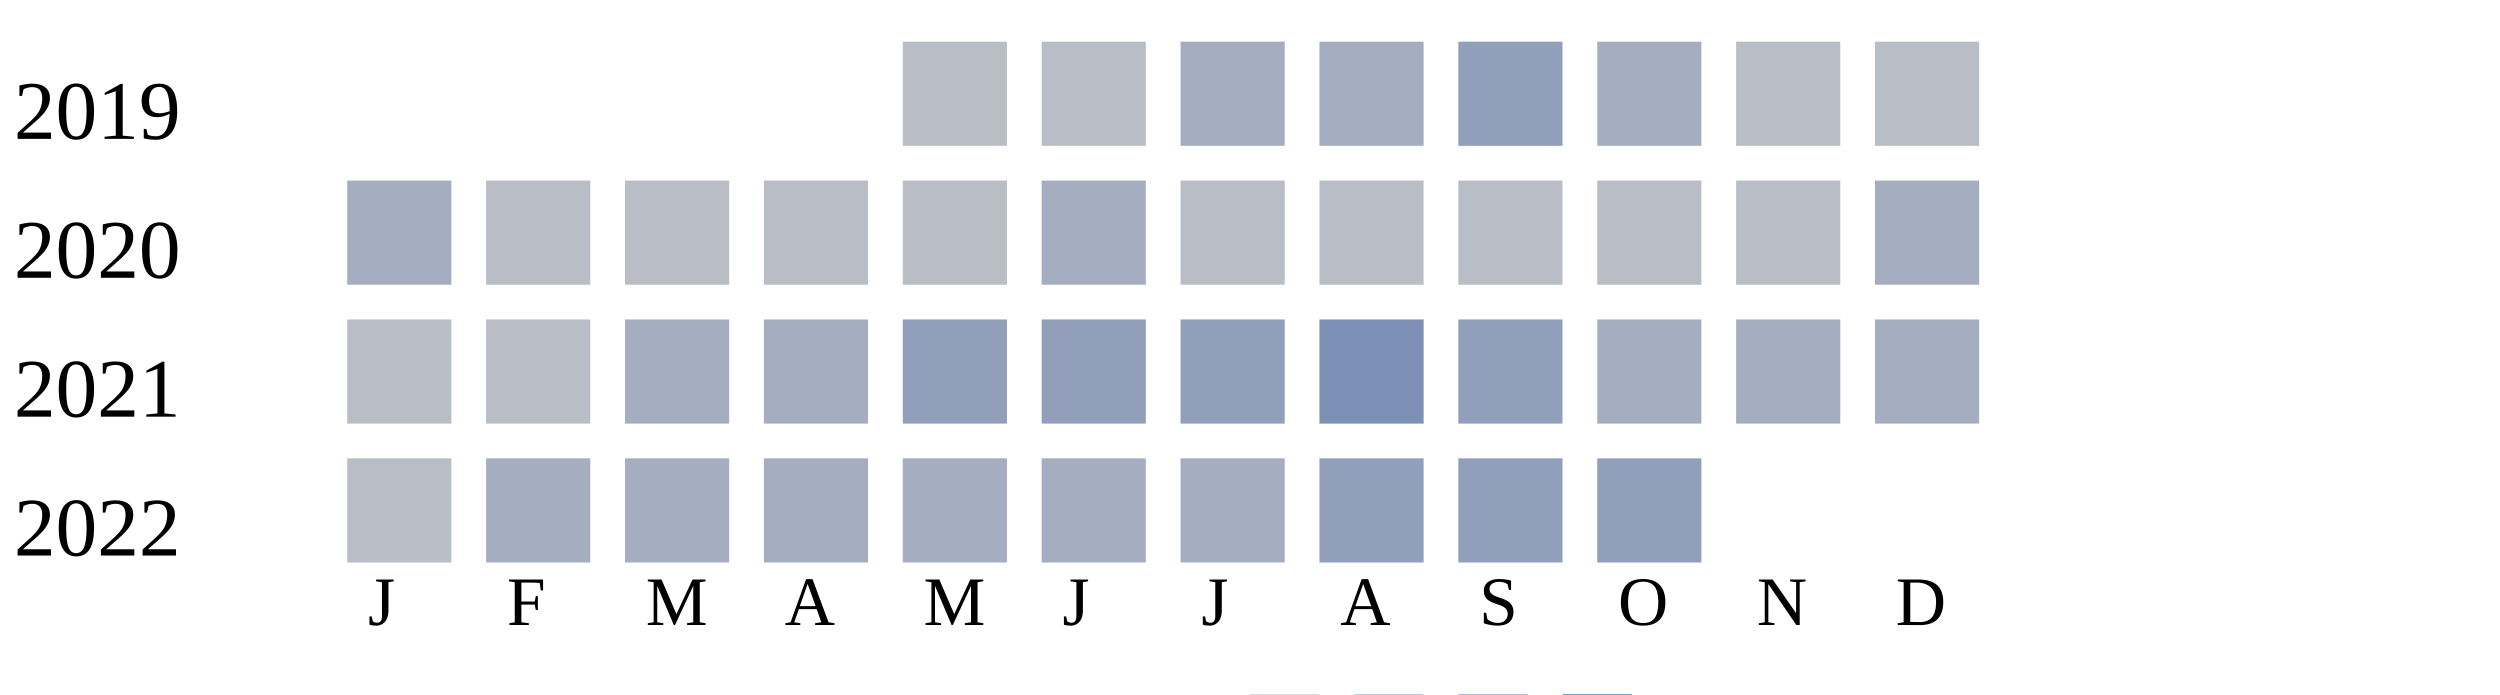
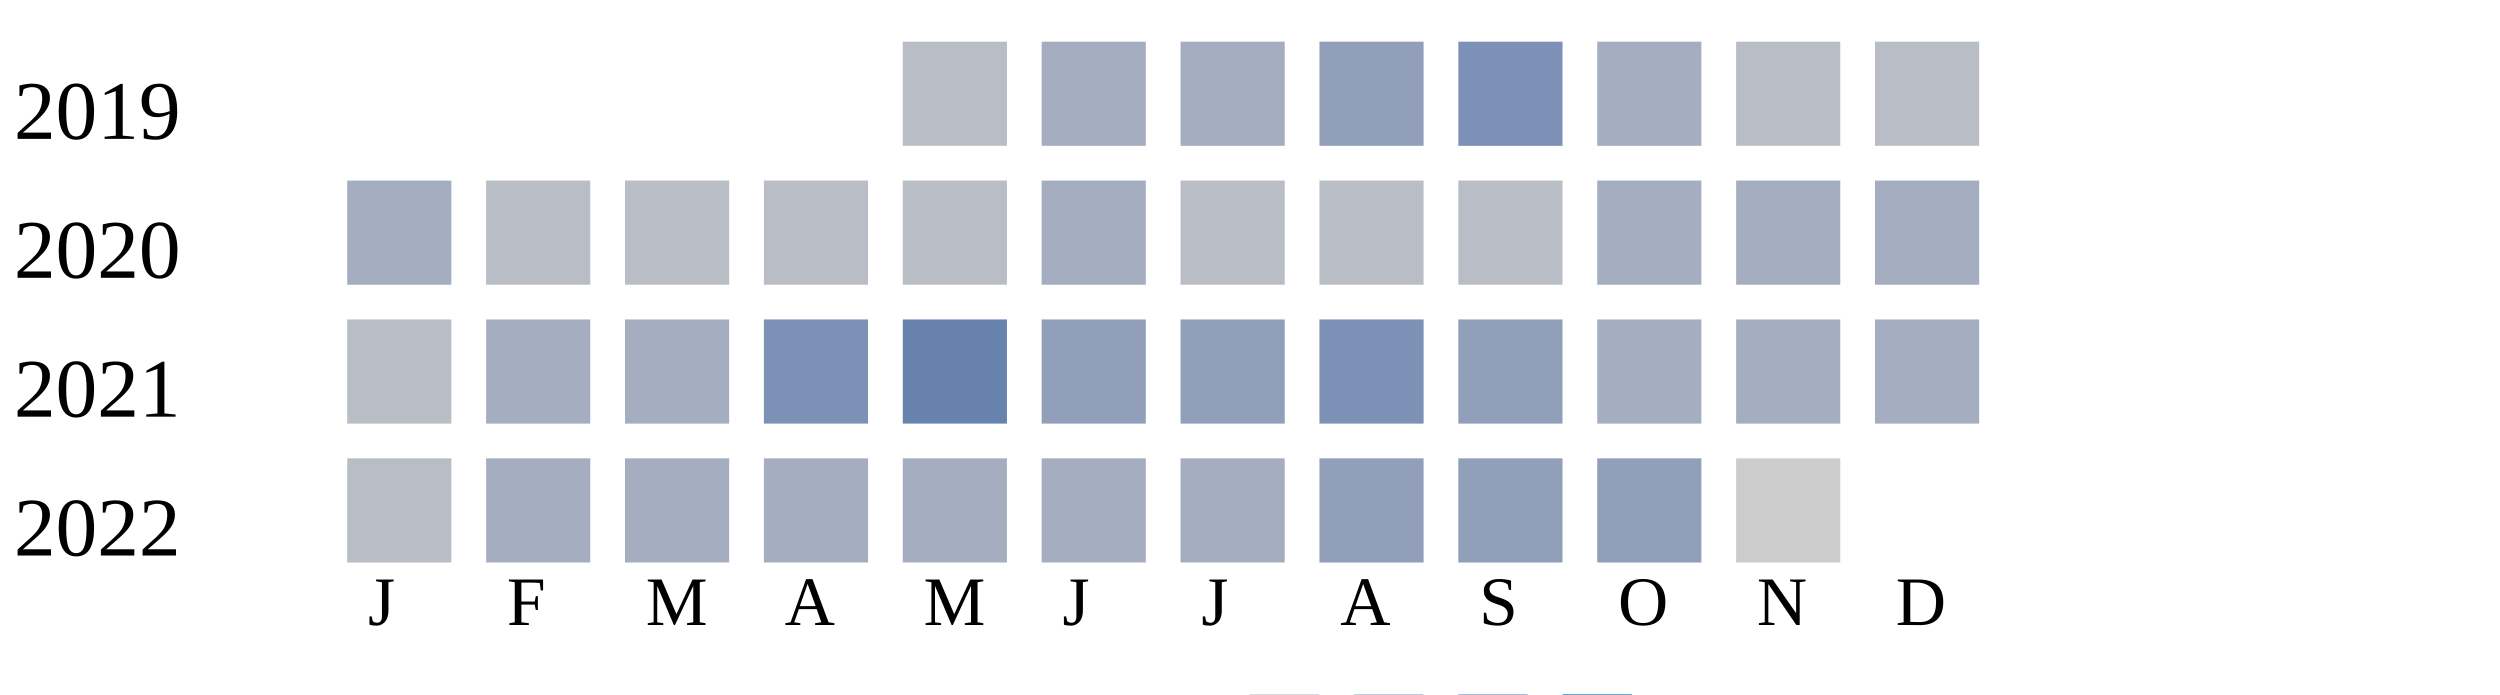
<svg xmlns="http://www.w3.org/2000/svg" width="360" height="100">
  <g transform="translate(0 0)">
    <text x="2" y="20">2019</text>
    <rect x="130" y="6" width="15" height="15" fill="#b9bdc6" />
-     <rect x="150" y="6" width="15" height="15" fill="#b9bdc6" />
+     <rect x="150" y="6" width="15" height="15" fill="#a5aec0" />
    <rect x="170" y="6" width="15" height="15" fill="#a5aec0" />
-     <rect x="190" y="6" width="15" height="15" fill="#a5aec0" />
-     <rect x="210" y="6" width="15" height="15" fill="#919fba" />
+     <rect x="190" y="6" width="15" height="15" fill="#919fba" />
+     <rect x="210" y="6" width="15" height="15" fill="#7d90b5" />
    <rect x="230" y="6" width="15" height="15" fill="#a5aec0" />
    <rect x="250" y="6" width="15" height="15" fill="#b9bdc6" />
    <rect x="270" y="6" width="15" height="15" fill="#b9bdc6" />
  </g>
  <g transform="translate(0 20)">
    <text x="2" y="20">2020</text>
    <rect x="50" y="6" width="15" height="15" fill="#a5aec0" />
    <rect x="70" y="6" width="15" height="15" fill="#b9bdc6" />
    <rect x="90" y="6" width="15" height="15" fill="#b9bdc6" />
    <rect x="110" y="6" width="15" height="15" fill="#b9bdc6" />
    <rect x="130" y="6" width="15" height="15" fill="#b9bdc6" />
    <rect x="150" y="6" width="15" height="15" fill="#a5aec0" />
    <rect x="170" y="6" width="15" height="15" fill="#b9bdc6" />
    <rect x="190" y="6" width="15" height="15" fill="#b9bdc6" />
    <rect x="210" y="6" width="15" height="15" fill="#b9bdc6" />
-     <rect x="230" y="6" width="15" height="15" fill="#b9bdc6" />
-     <rect x="250" y="6" width="15" height="15" fill="#b9bdc6" />
+     <rect x="230" y="6" width="15" height="15" fill="#a5aec0" />
+     <rect x="250" y="6" width="15" height="15" fill="#a5aec0" />
    <rect x="270" y="6" width="15" height="15" fill="#a5aec0" />
  </g>
  <g transform="translate(0 40)">
    <text x="2" y="20">2021</text>
    <rect x="50" y="6" width="15" height="15" fill="#b9bdc6" />
-     <rect x="70" y="6" width="15" height="15" fill="#b9bdc6" />
+     <rect x="70" y="6" width="15" height="15" fill="#a5aec0" />
    <rect x="90" y="6" width="15" height="15" fill="#a5aec0" />
-     <rect x="110" y="6" width="15" height="15" fill="#a5aec0" />
-     <rect x="130" y="6" width="15" height="15" fill="#919fba" />
+     <rect x="110" y="6" width="15" height="15" fill="#7d90b5" />
+     <rect x="130" y="6" width="15" height="15" fill="#6882ae" />
    <rect x="150" y="6" width="15" height="15" fill="#919fba" />
    <rect x="170" y="6" width="15" height="15" fill="#919fba" />
    <rect x="190" y="6" width="15" height="15" fill="#7d90b5" />
    <rect x="210" y="6" width="15" height="15" fill="#919fba" />
    <rect x="230" y="6" width="15" height="15" fill="#a5aec0" />
    <rect x="250" y="6" width="15" height="15" fill="#a5aec0" />
    <rect x="270" y="6" width="15" height="15" fill="#a5aec0" />
  </g>
  <g transform="translate(0 60)">
    <text x="2" y="20">2022</text>
    <rect x="50" y="6" width="15" height="15" fill="#b9bdc6" />
    <rect x="70" y="6" width="15" height="15" fill="#a5aec0" />
    <rect x="90" y="6" width="15" height="15" fill="#a5aec0" />
    <rect x="110" y="6" width="15" height="15" fill="#a5aec0" />
    <rect x="130" y="6" width="15" height="15" fill="#a5aec0" />
    <rect x="150" y="6" width="15" height="15" fill="#a5aec0" />
    <rect x="170" y="6" width="15" height="15" fill="#a5aec0" />
    <rect x="190" y="6" width="15" height="15" fill="#919fba" />
    <rect x="210" y="6" width="15" height="15" fill="#919fba" />
    <rect x="230" y="6" width="15" height="15" fill="#919fba" />
+     <rect x="250" y="6" width="15" height="15" fill="#cccccc" />
  </g>
  <text style="font-size: 10px; text-align: center" x="53" y="90">J</text>
  <text style="font-size: 10px; text-align: center" x="73" y="90">F</text>
  <text style="font-size: 10px; text-align: center" x="93" y="90">M</text>
  <text style="font-size: 10px; text-align: center" x="113" y="90">A</text>
  <text style="font-size: 10px; text-align: center" x="133" y="90">M</text>
  <text style="font-size: 10px; text-align: center" x="153" y="90">J</text>
  <text style="font-size: 10px; text-align: center" x="173" y="90">J</text>
  <text style="font-size: 10px; text-align: center" x="193" y="90">A</text>
  <text style="font-size: 10px; text-align: center" x="213" y="90">S</text>
  <text style="font-size: 10px; text-align: center" x="233" y="90">O</text>
  <text style="font-size: 10px; text-align: center" x="253" y="90">N</text>
  <text style="font-size: 10px; text-align: center" x="273" y="90">D</text>
  <text style="font-size: 10px;" x="155" y="109">Less</text>
  <rect fill="#b9bdc6" width="10" height="10" x="180" y="100" />
  <rect fill="#919fba" width="10" height="10" x="195" y="100" />
  <rect fill="#6882ae" width="10" height="10" x="210" y="100" />
  <rect fill="#005a9c" width="10" height="10" x="225" y="100" />
  <text x="240" y="109" style="font-size: 10px;">More</text>
</svg>
